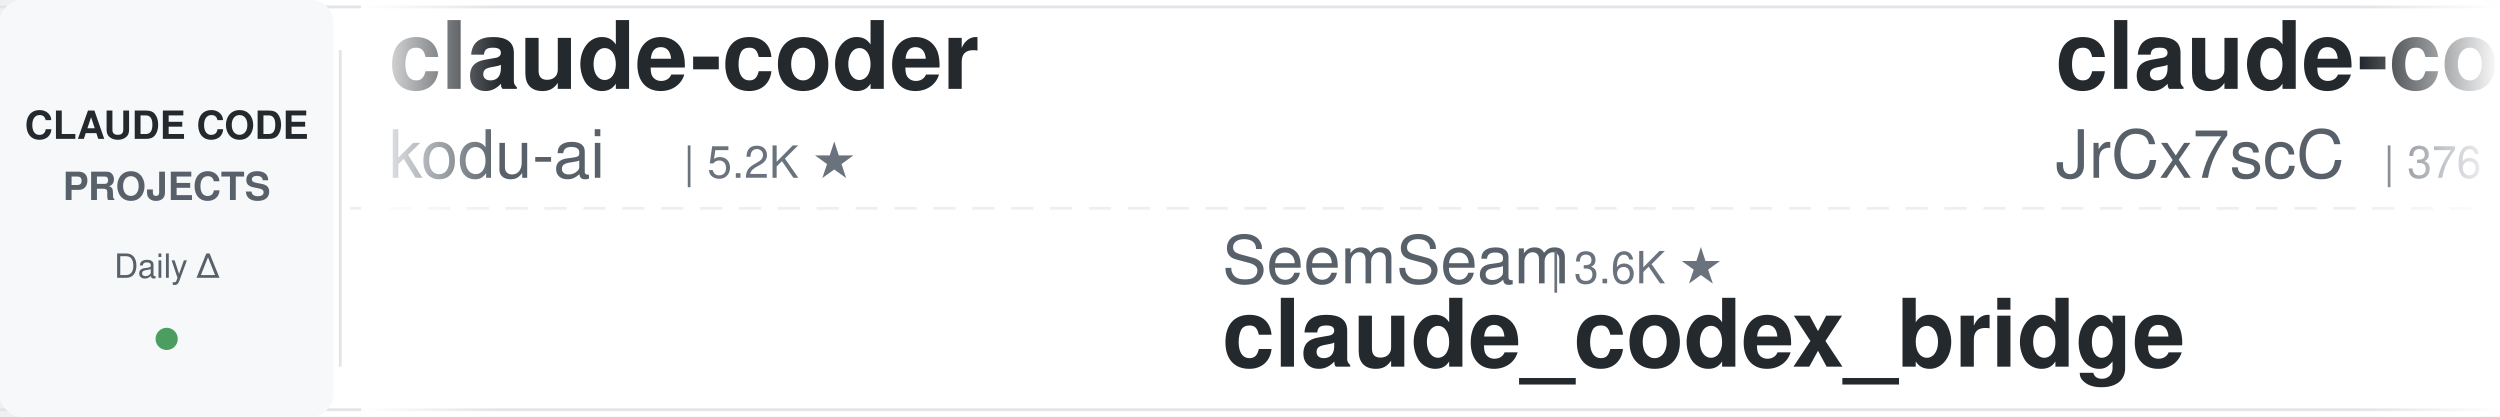
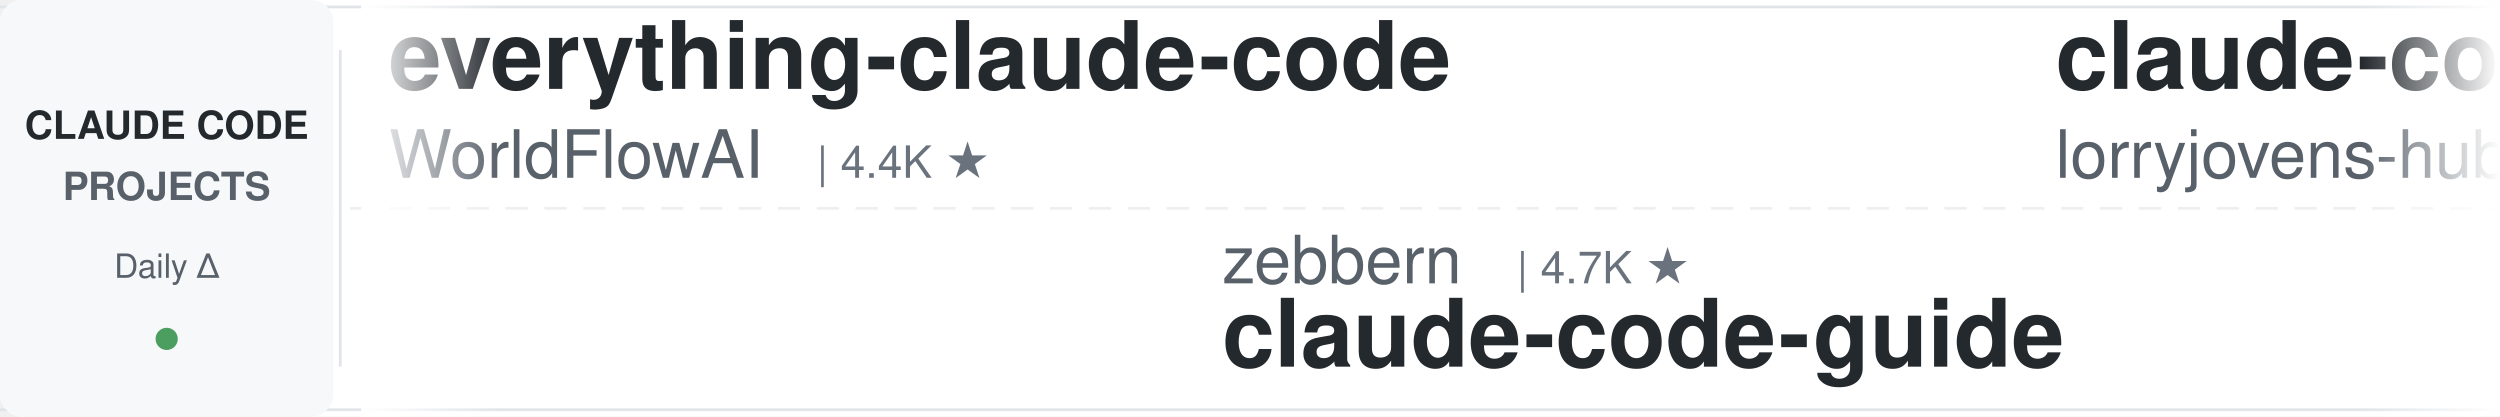
<svg xmlns="http://www.w3.org/2000/svg" width="900" height="150">
  <defs>
    <linearGradient id="leftFade" x1="0%" y1="0%" x2="100%" y2="0%">
      <stop offset="0%" style="stop-color:#ffffff;stop-opacity:1" />
      <stop offset="100%" style="stop-color:#ffffff;stop-opacity:0" />
    </linearGradient>
    <linearGradient id="rightFade" x1="0%" y1="0%" x2="100%" y2="0%">
      <stop offset="0%" style="stop-color:#ffffff;stop-opacity:0" />
      <stop offset="100%" style="stop-color:#ffffff;stop-opacity:1" />
    </linearGradient>
  </defs>
  <rect width="900" height="150" fill="#ffffff" rx="8" />
  <rect x="0" y="2" width="900" height="1" fill="#e1e4e8" />
  <rect x="0" y="147" width="900" height="1" fill="#e1e4e8" />
  <line x1="0" y1="75" x2="900" y2="75" stroke="#e1e4e8" stroke-width="1" stroke-dasharray="8 6" opacity="0.6" />
  <rect x="0" y="0" width="120" height="150" fill="#f6f8fa" rx="8" />
  <text x="60" y="50" font-family="-apple-system, BlinkMacSystemFont, 'Segoe UI', Helvetica, Arial, sans-serif" font-size="14" font-weight="600" fill="#24292e" text-anchor="middle">CLAUDE CODE</text>
  <text x="60" y="72" font-family="-apple-system, BlinkMacSystemFont, 'Segoe UI', Helvetica, Arial, sans-serif" font-size="14" font-weight="600" fill="#586069" text-anchor="middle">PROJECTS</text>
  <text x="60" y="100" font-family="-apple-system, BlinkMacSystemFont, 'Segoe UI', Helvetica, Arial, sans-serif" font-size="12" font-weight="500" fill="#586069" text-anchor="middle">Daily Δ</text>
  <circle cx="60" cy="122" r="4" fill="#22863a" opacity="0.8" />
  <rect x="122" y="18" width="1" height="114" fill="#e1e4e8" />
  <clipPath id="tickerClip">
    <rect x="130" y="0" width="770" height="150" />
  </clipPath>
  <g clip-path="url(#tickerClip)">
    <g id="tickerItems">
      <animateTransform attributeName="transform" attributeType="XML" type="translate" from="0 0" to="-3000 0" dur="54s" repeatCount="indefinite" />
      <g transform="translate(0, 0)">
-         <text x="140" y="32" font-family="-apple-system, BlinkMacSystemFont, 'Segoe UI', Helvetica, Arial, sans-serif" font-size="34" font-weight="600" fill="#24292e">claude-coder</text>
-         <text x="140" y="64" font-family="-apple-system, BlinkMacSystemFont, 'Segoe UI', Helvetica, Arial, sans-serif" font-size="24" font-weight="400" fill="#586069">kodu-ai</text>
-         <text x="246" y="64" font-family="-apple-system, BlinkMacSystemFont, 'Segoe UI', Helvetica, Arial, sans-serif" font-size="16" font-weight="500" fill="#6a737d">| 5.2K ★</text>
+         <text x="140" y="32" font-family="-apple-system, BlinkMacSystemFont, 'Segoe UI', Helvetica, Arial, sans-serif" font-size="34" font-weight="600" fill="#24292e">everything-claude-code</text>
+         <text x="140" y="64" font-family="-apple-system, BlinkMacSystemFont, 'Segoe UI', Helvetica, Arial, sans-serif" font-size="24" font-weight="400" fill="#586069">WorldFlowAI</text>
+         <text x="294" y="64" font-family="-apple-system, BlinkMacSystemFont, 'Segoe UI', Helvetica, Arial, sans-serif" font-size="16" font-weight="500" fill="#6a737d">| 4.4K ★</text>
      </g>
      <g transform="translate(300, 0)">
-         <text x="140" y="102" font-family="-apple-system, BlinkMacSystemFont, 'Segoe UI', Helvetica, Arial, sans-serif" font-size="24" font-weight="400" fill="#586069">SeemSeam</text>
-         <text x="258" y="102" font-family="-apple-system, BlinkMacSystemFont, 'Segoe UI', Helvetica, Arial, sans-serif" font-size="16" font-weight="500" fill="#6a737d">| 3.6K ★</text>
-         <text x="140" y="132" font-family="-apple-system, BlinkMacSystemFont, 'Segoe UI', Helvetica, Arial, sans-serif" font-size="34" font-weight="600" fill="#24292e">claude_codex_bridge</text>
+         <text x="140" y="102" font-family="-apple-system, BlinkMacSystemFont, 'Segoe UI', Helvetica, Arial, sans-serif" font-size="24" font-weight="400" fill="#586069">zebbern</text>
+         <text x="246" y="102" font-family="-apple-system, BlinkMacSystemFont, 'Segoe UI', Helvetica, Arial, sans-serif" font-size="16" font-weight="500" fill="#6a737d">| 4.7K ★</text>
+         <text x="140" y="132" font-family="-apple-system, BlinkMacSystemFont, 'Segoe UI', Helvetica, Arial, sans-serif" font-size="34" font-weight="600" fill="#24292e">claude-code-guide</text>
      </g>
      <g transform="translate(600, 0)">
-         <text x="140" y="32" font-family="-apple-system, BlinkMacSystemFont, 'Segoe UI', Helvetica, Arial, sans-serif" font-size="34" font-weight="600" fill="#24292e">claude-code-source</text>
-         <text x="140" y="64" font-family="-apple-system, BlinkMacSystemFont, 'Segoe UI', Helvetica, Arial, sans-serif" font-size="24" font-weight="400" fill="#586069">JrCx7scC</text>
-         <text x="258" y="64" font-family="-apple-system, BlinkMacSystemFont, 'Segoe UI', Helvetica, Arial, sans-serif" font-size="16" font-weight="500" fill="#6a737d">| 376 ★</text>
+         <text x="140" y="32" font-family="-apple-system, BlinkMacSystemFont, 'Segoe UI', Helvetica, Arial, sans-serif" font-size="34" font-weight="600" fill="#24292e">claude-code-rust</text>
+         <text x="140" y="64" font-family="-apple-system, BlinkMacSystemFont, 'Segoe UI', Helvetica, Arial, sans-serif" font-size="24" font-weight="400" fill="#586069">lorryjovens-hub</text>
+         <text x="342" y="64" font-family="-apple-system, BlinkMacSystemFont, 'Segoe UI', Helvetica, Arial, sans-serif" font-size="16" font-weight="500" fill="#6a737d">| 1.7K ★</text>
      </g>
      <g transform="translate(900, 0)">
-         <text x="140" y="102" font-family="-apple-system, BlinkMacSystemFont, 'Segoe UI', Helvetica, Arial, sans-serif" font-size="24" font-weight="400" fill="#586069">Pimzino</text>
-         <text x="246" y="102" font-family="-apple-system, BlinkMacSystemFont, 'Segoe UI', Helvetica, Arial, sans-serif" font-size="16" font-weight="500" fill="#6a737d">| 3.9K ★</text>
-         <text x="140" y="132" font-family="-apple-system, BlinkMacSystemFont, 'Segoe UI', Helvetica, Arial, sans-serif" font-size="34" font-weight="600" fill="#24292e">claude-code-spec-workflo...</text>
+         <text x="140" y="102" font-family="-apple-system, BlinkMacSystemFont, 'Segoe UI', Helvetica, Arial, sans-serif" font-size="24" font-weight="400" fill="#586069">ChrisWiles</text>
+         <text x="282" y="102" font-family="-apple-system, BlinkMacSystemFont, 'Segoe UI', Helvetica, Arial, sans-serif" font-size="16" font-weight="500" fill="#6a737d">| 6.1K ★</text>
+         <text x="140" y="132" font-family="-apple-system, BlinkMacSystemFont, 'Segoe UI', Helvetica, Arial, sans-serif" font-size="34" font-weight="600" fill="#24292e">claude-code-showcase</text>
      </g>
      <g transform="translate(1200, 0)">
        <text x="140" y="32" font-family="-apple-system, BlinkMacSystemFont, 'Segoe UI', Helvetica, Arial, sans-serif" font-size="34" font-weight="600" fill="#24292e">claude-code-engineering</text>
        <text x="140" y="64" font-family="-apple-system, BlinkMacSystemFont, 'Segoe UI', Helvetica, Arial, sans-serif" font-size="24" font-weight="400" fill="#586069">huangjia2019</text>
        <text x="306" y="64" font-family="-apple-system, BlinkMacSystemFont, 'Segoe UI', Helvetica, Arial, sans-serif" font-size="16" font-weight="500" fill="#6a737d">| 1.1K ★</text>
      </g>
      <g transform="translate(1500, 0)">
-         <text x="140" y="102" font-family="-apple-system, BlinkMacSystemFont, 'Segoe UI', Helvetica, Arial, sans-serif" font-size="24" font-weight="400" fill="#586069">OneRedOak</text>
-         <text x="270" y="102" font-family="-apple-system, BlinkMacSystemFont, 'Segoe UI', Helvetica, Arial, sans-serif" font-size="16" font-weight="500" fill="#6a737d">| 3.9K ★</text>
-         <text x="140" y="132" font-family="-apple-system, BlinkMacSystemFont, 'Segoe UI', Helvetica, Arial, sans-serif" font-size="34" font-weight="600" fill="#24292e">claude-code-workflows</text>
+         <text x="140" y="102" font-family="-apple-system, BlinkMacSystemFont, 'Segoe UI', Helvetica, Arial, sans-serif" font-size="24" font-weight="400" fill="#586069">asgeirtj</text>
+         <text x="258" y="102" font-family="-apple-system, BlinkMacSystemFont, 'Segoe UI', Helvetica, Arial, sans-serif" font-size="16" font-weight="500" fill="#6a737d">| 69.3K ★</text>
+         <text x="140" y="132" font-family="-apple-system, BlinkMacSystemFont, 'Segoe UI', Helvetica, Arial, sans-serif" font-size="34" font-weight="600" fill="#24292e">system_prompts_leaks</text>
      </g>
      <g transform="translate(1800, 0)">
-         <text x="140" y="32" font-family="-apple-system, BlinkMacSystemFont, 'Segoe UI', Helvetica, Arial, sans-serif" font-size="34" font-weight="600" fill="#24292e">claude-code-tudou</text>
-         <text x="140" y="64" font-family="-apple-system, BlinkMacSystemFont, 'Segoe UI', Helvetica, Arial, sans-serif" font-size="24" font-weight="400" fill="#586069">AICoderTudou</text>
-         <text x="306" y="64" font-family="-apple-system, BlinkMacSystemFont, 'Segoe UI', Helvetica, Arial, sans-serif" font-size="16" font-weight="500" fill="#6a737d">| 493 ★</text>
+         <text x="140" y="32" font-family="-apple-system, BlinkMacSystemFont, 'Segoe UI', Helvetica, Arial, sans-serif" font-size="34" font-weight="600" fill="#24292e">sc-claude-code-files</text>
+         <text x="140" y="64" font-family="-apple-system, BlinkMacSystemFont, 'Segoe UI', Helvetica, Arial, sans-serif" font-size="24" font-weight="400" fill="#586069">https-deeplearning-ai</text>
+         <text x="414" y="64" font-family="-apple-system, BlinkMacSystemFont, 'Segoe UI', Helvetica, Arial, sans-serif" font-size="16" font-weight="500" fill="#6a737d">| 555 ★</text>
      </g>
      <g transform="translate(2100, 0)">
-         <text x="140" y="102" font-family="-apple-system, BlinkMacSystemFont, 'Segoe UI', Helvetica, Arial, sans-serif" font-size="24" font-weight="400" fill="#586069">shareAI-lab</text>
-         <text x="294" y="102" font-family="-apple-system, BlinkMacSystemFont, 'Segoe UI', Helvetica, Arial, sans-serif" font-size="16" font-weight="500" fill="#6a737d">| 78.3K ★</text>
-         <text x="140" y="132" font-family="-apple-system, BlinkMacSystemFont, 'Segoe UI', Helvetica, Arial, sans-serif" font-size="34" font-weight="600" fill="#24292e">learn-claude-code</text>
+         <text x="140" y="102" font-family="-apple-system, BlinkMacSystemFont, 'Segoe UI', Helvetica, Arial, sans-serif" font-size="24" font-weight="400" fill="#586069">affaan-m</text>
+         <text x="258" y="102" font-family="-apple-system, BlinkMacSystemFont, 'Segoe UI', Helvetica, Arial, sans-serif" font-size="16" font-weight="500" fill="#6a737d">| 276.2K ★</text>
+         <text x="140" y="132" font-family="-apple-system, BlinkMacSystemFont, 'Segoe UI', Helvetica, Arial, sans-serif" font-size="34" font-weight="600" fill="#24292e">ECC</text>
      </g>
      <g transform="translate(2400, 0)">
-         <text x="140" y="32" font-family="-apple-system, BlinkMacSystemFont, 'Segoe UI', Helvetica, Arial, sans-serif" font-size="34" font-weight="600" fill="#24292e">claude-code-guide</text>
-         <text x="140" y="64" font-family="-apple-system, BlinkMacSystemFont, 'Segoe UI', Helvetica, Arial, sans-serif" font-size="24" font-weight="400" fill="#586069">zebbern</text>
-         <text x="246" y="64" font-family="-apple-system, BlinkMacSystemFont, 'Segoe UI', Helvetica, Arial, sans-serif" font-size="16" font-weight="500" fill="#6a737d">| 4.7K ★</text>
+         <text x="140" y="32" font-family="-apple-system, BlinkMacSystemFont, 'Segoe UI', Helvetica, Arial, sans-serif" font-size="34" font-weight="600" fill="#24292e">awesome-claude-code</text>
+         <text x="140" y="64" font-family="-apple-system, BlinkMacSystemFont, 'Segoe UI', Helvetica, Arial, sans-serif" font-size="24" font-weight="400" fill="#586069">jqueryscript</text>
+         <text x="306" y="64" font-family="-apple-system, BlinkMacSystemFont, 'Segoe UI', Helvetica, Arial, sans-serif" font-size="16" font-weight="500" fill="#6a737d">| 526 ★</text>
      </g>
      <g transform="translate(2700, 0)">
-         <text x="140" y="102" font-family="-apple-system, BlinkMacSystemFont, 'Segoe UI', Helvetica, Arial, sans-serif" font-size="24" font-weight="400" fill="#586069">WorldFlowAI</text>
-         <text x="294" y="102" font-family="-apple-system, BlinkMacSystemFont, 'Segoe UI', Helvetica, Arial, sans-serif" font-size="16" font-weight="500" fill="#6a737d">| 4.4K ★</text>
-         <text x="140" y="132" font-family="-apple-system, BlinkMacSystemFont, 'Segoe UI', Helvetica, Arial, sans-serif" font-size="34" font-weight="600" fill="#24292e">everything-claude-code</text>
+         <text x="140" y="102" font-family="-apple-system, BlinkMacSystemFont, 'Segoe UI', Helvetica, Arial, sans-serif" font-size="24" font-weight="400" fill="#586069">AprilNEA</text>
+         <text x="258" y="102" font-family="-apple-system, BlinkMacSystemFont, 'Segoe UI', Helvetica, Arial, sans-serif" font-size="16" font-weight="500" fill="#6a737d">| 394 ★</text>
+         <text x="140" y="132" font-family="-apple-system, BlinkMacSystemFont, 'Segoe UI', Helvetica, Arial, sans-serif" font-size="34" font-weight="600" fill="#24292e">claude-code-source</text>
      </g>
      <g transform="translate(3000, 0)">
-         <text x="140" y="32" font-family="-apple-system, BlinkMacSystemFont, 'Segoe UI', Helvetica, Arial, sans-serif" font-size="34" font-weight="600" fill="#24292e">claude-coder</text>
-         <text x="140" y="64" font-family="-apple-system, BlinkMacSystemFont, 'Segoe UI', Helvetica, Arial, sans-serif" font-size="24" font-weight="400" fill="#586069">kodu-ai</text>
-         <text x="246" y="64" font-family="-apple-system, BlinkMacSystemFont, 'Segoe UI', Helvetica, Arial, sans-serif" font-size="16" font-weight="500" fill="#6a737d">| 5.2K ★</text>
+         <text x="140" y="32" font-family="-apple-system, BlinkMacSystemFont, 'Segoe UI', Helvetica, Arial, sans-serif" font-size="34" font-weight="600" fill="#24292e">everything-claude-code</text>
+         <text x="140" y="64" font-family="-apple-system, BlinkMacSystemFont, 'Segoe UI', Helvetica, Arial, sans-serif" font-size="24" font-weight="400" fill="#586069">WorldFlowAI</text>
+         <text x="294" y="64" font-family="-apple-system, BlinkMacSystemFont, 'Segoe UI', Helvetica, Arial, sans-serif" font-size="16" font-weight="500" fill="#6a737d">| 4.4K ★</text>
      </g>
      <g transform="translate(3300, 0)">
-         <text x="140" y="102" font-family="-apple-system, BlinkMacSystemFont, 'Segoe UI', Helvetica, Arial, sans-serif" font-size="24" font-weight="400" fill="#586069">SeemSeam</text>
-         <text x="258" y="102" font-family="-apple-system, BlinkMacSystemFont, 'Segoe UI', Helvetica, Arial, sans-serif" font-size="16" font-weight="500" fill="#6a737d">| 3.6K ★</text>
-         <text x="140" y="132" font-family="-apple-system, BlinkMacSystemFont, 'Segoe UI', Helvetica, Arial, sans-serif" font-size="34" font-weight="600" fill="#24292e">claude_codex_bridge</text>
+         <text x="140" y="102" font-family="-apple-system, BlinkMacSystemFont, 'Segoe UI', Helvetica, Arial, sans-serif" font-size="24" font-weight="400" fill="#586069">zebbern</text>
+         <text x="246" y="102" font-family="-apple-system, BlinkMacSystemFont, 'Segoe UI', Helvetica, Arial, sans-serif" font-size="16" font-weight="500" fill="#6a737d">| 4.7K ★</text>
+         <text x="140" y="132" font-family="-apple-system, BlinkMacSystemFont, 'Segoe UI', Helvetica, Arial, sans-serif" font-size="34" font-weight="600" fill="#24292e">claude-code-guide</text>
      </g>
      <g transform="translate(3600, 0)">
-         <text x="140" y="32" font-family="-apple-system, BlinkMacSystemFont, 'Segoe UI', Helvetica, Arial, sans-serif" font-size="34" font-weight="600" fill="#24292e">claude-code-source</text>
-         <text x="140" y="64" font-family="-apple-system, BlinkMacSystemFont, 'Segoe UI', Helvetica, Arial, sans-serif" font-size="24" font-weight="400" fill="#586069">JrCx7scC</text>
-         <text x="258" y="64" font-family="-apple-system, BlinkMacSystemFont, 'Segoe UI', Helvetica, Arial, sans-serif" font-size="16" font-weight="500" fill="#6a737d">| 376 ★</text>
+         <text x="140" y="32" font-family="-apple-system, BlinkMacSystemFont, 'Segoe UI', Helvetica, Arial, sans-serif" font-size="34" font-weight="600" fill="#24292e">claude-code-rust</text>
+         <text x="140" y="64" font-family="-apple-system, BlinkMacSystemFont, 'Segoe UI', Helvetica, Arial, sans-serif" font-size="24" font-weight="400" fill="#586069">lorryjovens-hub</text>
+         <text x="342" y="64" font-family="-apple-system, BlinkMacSystemFont, 'Segoe UI', Helvetica, Arial, sans-serif" font-size="16" font-weight="500" fill="#6a737d">| 1.7K ★</text>
      </g>
      <g transform="translate(3900, 0)">
-         <text x="140" y="102" font-family="-apple-system, BlinkMacSystemFont, 'Segoe UI', Helvetica, Arial, sans-serif" font-size="24" font-weight="400" fill="#586069">Pimzino</text>
-         <text x="246" y="102" font-family="-apple-system, BlinkMacSystemFont, 'Segoe UI', Helvetica, Arial, sans-serif" font-size="16" font-weight="500" fill="#6a737d">| 3.9K ★</text>
-         <text x="140" y="132" font-family="-apple-system, BlinkMacSystemFont, 'Segoe UI', Helvetica, Arial, sans-serif" font-size="34" font-weight="600" fill="#24292e">claude-code-spec-workflo...</text>
+         <text x="140" y="102" font-family="-apple-system, BlinkMacSystemFont, 'Segoe UI', Helvetica, Arial, sans-serif" font-size="24" font-weight="400" fill="#586069">ChrisWiles</text>
+         <text x="282" y="102" font-family="-apple-system, BlinkMacSystemFont, 'Segoe UI', Helvetica, Arial, sans-serif" font-size="16" font-weight="500" fill="#6a737d">| 6.1K ★</text>
+         <text x="140" y="132" font-family="-apple-system, BlinkMacSystemFont, 'Segoe UI', Helvetica, Arial, sans-serif" font-size="34" font-weight="600" fill="#24292e">claude-code-showcase</text>
      </g>
    </g>
  </g>
  <rect x="130" y="0" width="50" height="150" fill="url(#leftFade)" />
  <rect x="850" y="0" width="50" height="150" fill="url(#rightFade)" />
</svg>
